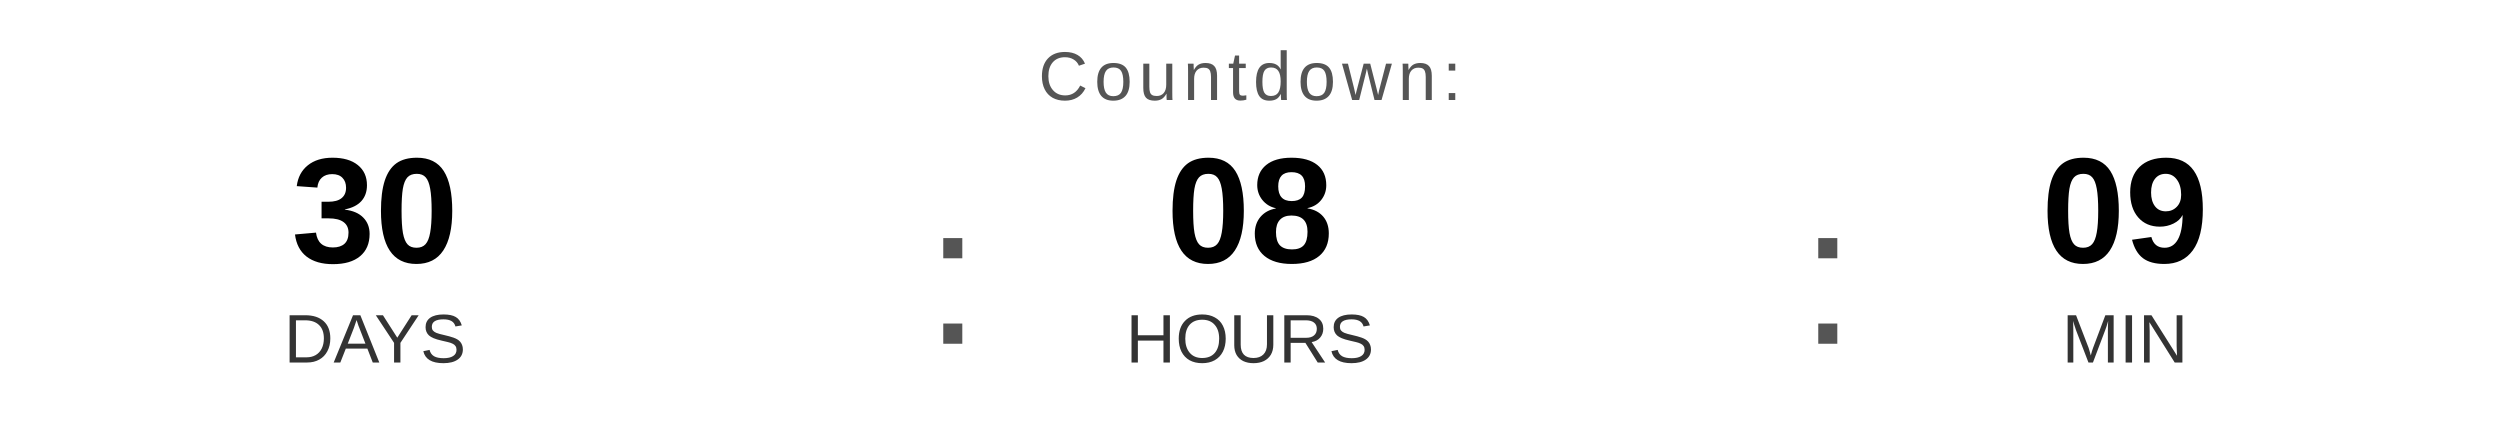
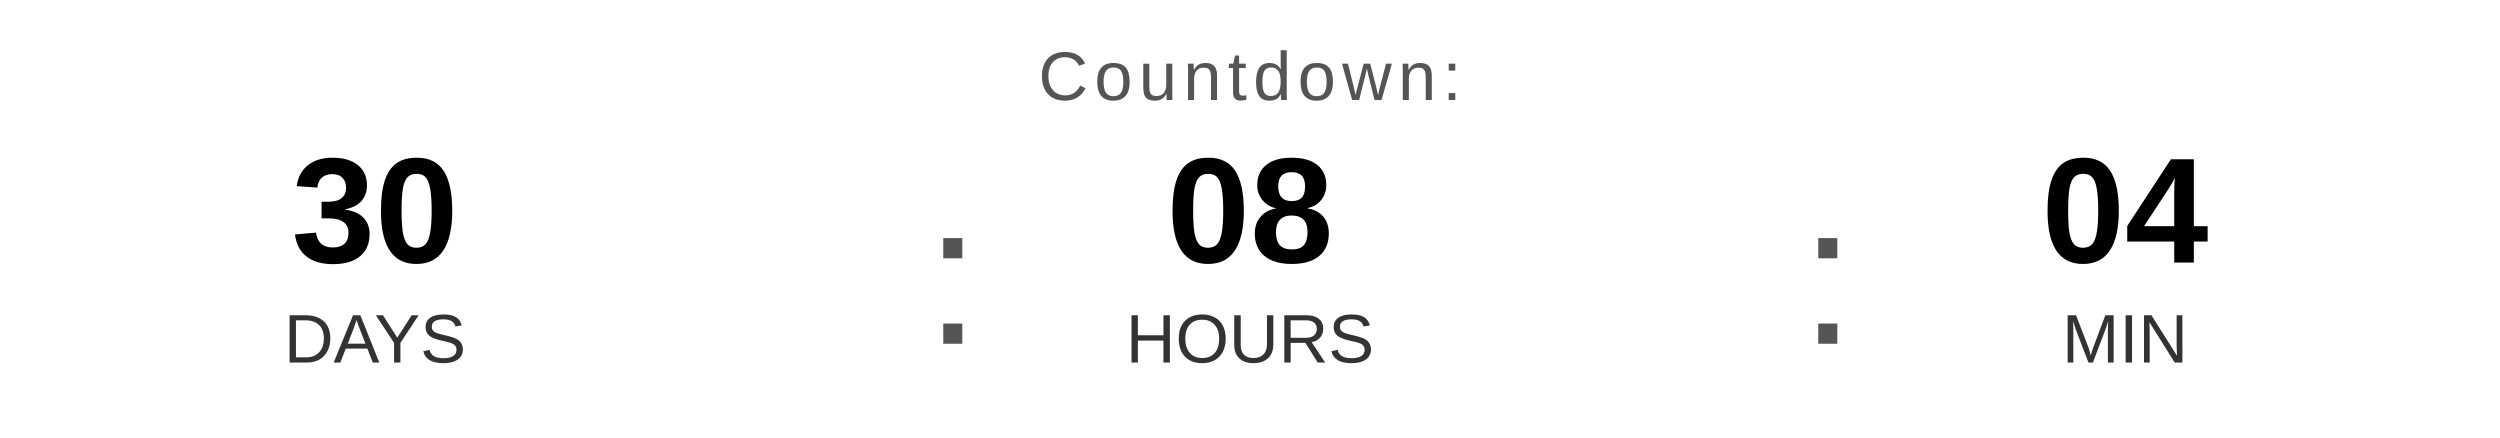
<svg xmlns="http://www.w3.org/2000/svg" width="400" height="70" viewBox="0 0 400 70">
  <text x="200" y="16" font-family="Arial, Helvetica, sans-serif" font-size="11" fill="#555555" text-anchor="middle" letter-spacing="1">
    Countdown:
  </text>
  <text x="60" y="42" font-family="Arial, Helvetica, sans-serif" font-size="24" font-weight="bold" fill="#000000" text-anchor="middle">30</text>
  <text x="60" y="58" font-family="Arial, Helvetica, sans-serif" font-size="11" fill="#333333" text-anchor="middle">DAYS</text>
  <text x="148" y="55" font-family="Arial, sans-serif" font-size="32" fill="#555555">:</text>
  <text x="200" y="42" font-family="Arial, Helvetica, sans-serif" font-size="24" font-weight="bold" fill="#000000" text-anchor="middle">08</text>
  <text x="200" y="58" font-family="Arial, Helvetica, sans-serif" font-size="11" fill="#333333" text-anchor="middle">HOURS</text>
  <text x="288" y="55" font-family="Arial, sans-serif" font-size="32" fill="#555555">:</text>
-   <text x="340" y="42" font-family="Arial, Helvetica, sans-serif" font-size="24" font-weight="bold" fill="#000000" text-anchor="middle">09</text>
+   <text x="340" y="42" font-family="Arial, Helvetica, sans-serif" font-size="24" font-weight="bold" fill="#000000" text-anchor="middle">04</text>
  <text x="340" y="58" font-family="Arial, Helvetica, sans-serif" font-size="11" fill="#333333" text-anchor="middle">MIN</text>
</svg>
